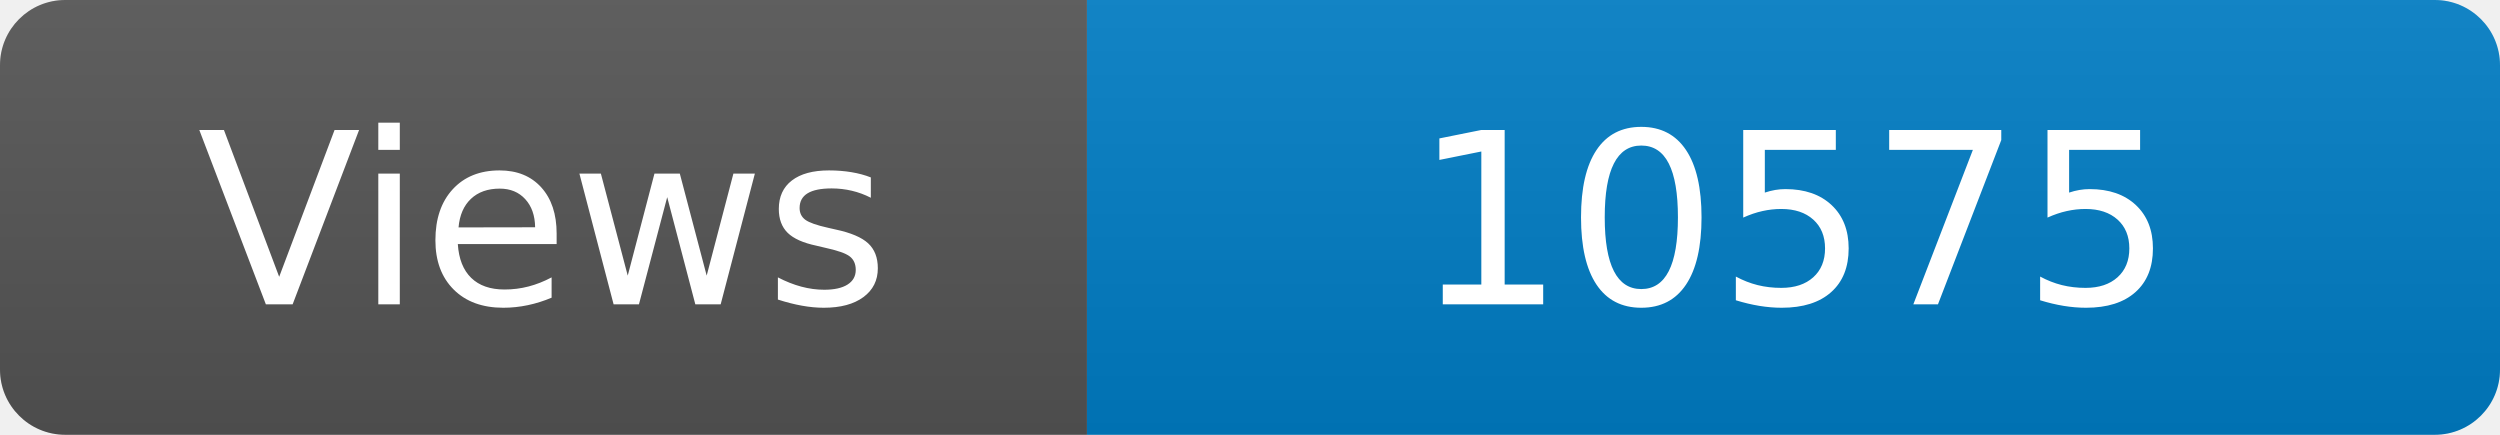
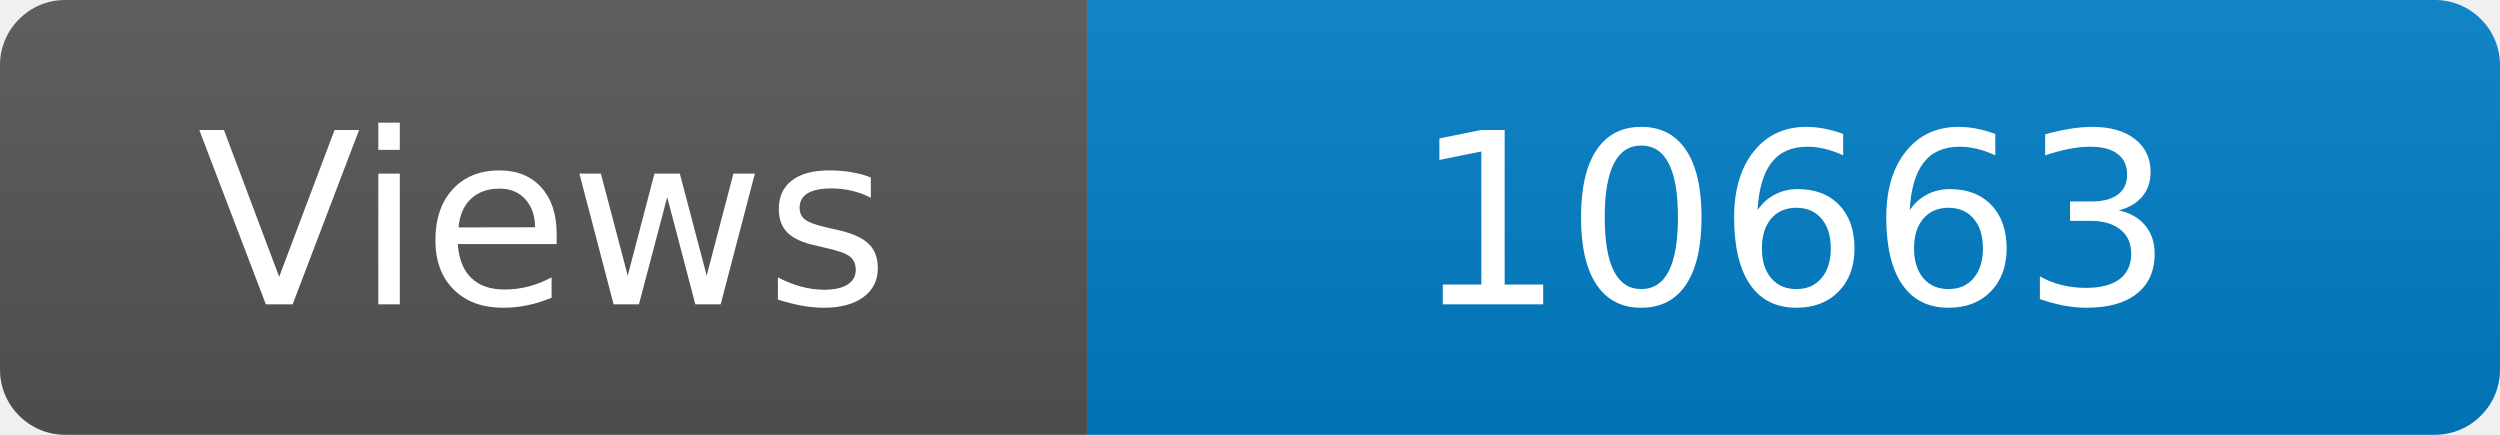
<svg xmlns="http://www.w3.org/2000/svg" width="115" height="20" role="img" aria-label="Maintained?: yes">
  <linearGradient id="s" x2="0" y2="100%">
    <stop offset="0" stop-color="#bbb" stop-opacity=".1" />
    <stop offset="1" stop-opacity=".1" />
  </linearGradient>
  <clipPath id="r">
    <rect width="115" height="20" rx="3" fill="#fff" />
  </clipPath>
  <g clip-path="url(#r)">
    <rect width="50" height="20" fill="#555" />
    <rect x="50" width="160" height="20" fill="#007ec6" />
    <rect width="115" height="20" fill="url(#s)" />
  </g>
  <g fill="#fff" text-anchor="middle" font-family="Verdana,Geneva,DejaVu Sans,sans-serif" font-size="110">
    <text x="250" y="140" transform="scale(.1)" fill="#fff">Views</text>
-     <text x="825" y="140" transform="scale(.1)" fill="#fff">10575</text>
+     <text x="825" y="140" transform="scale(.1)" fill="#fff">10663</text>
  </g>
</svg>
